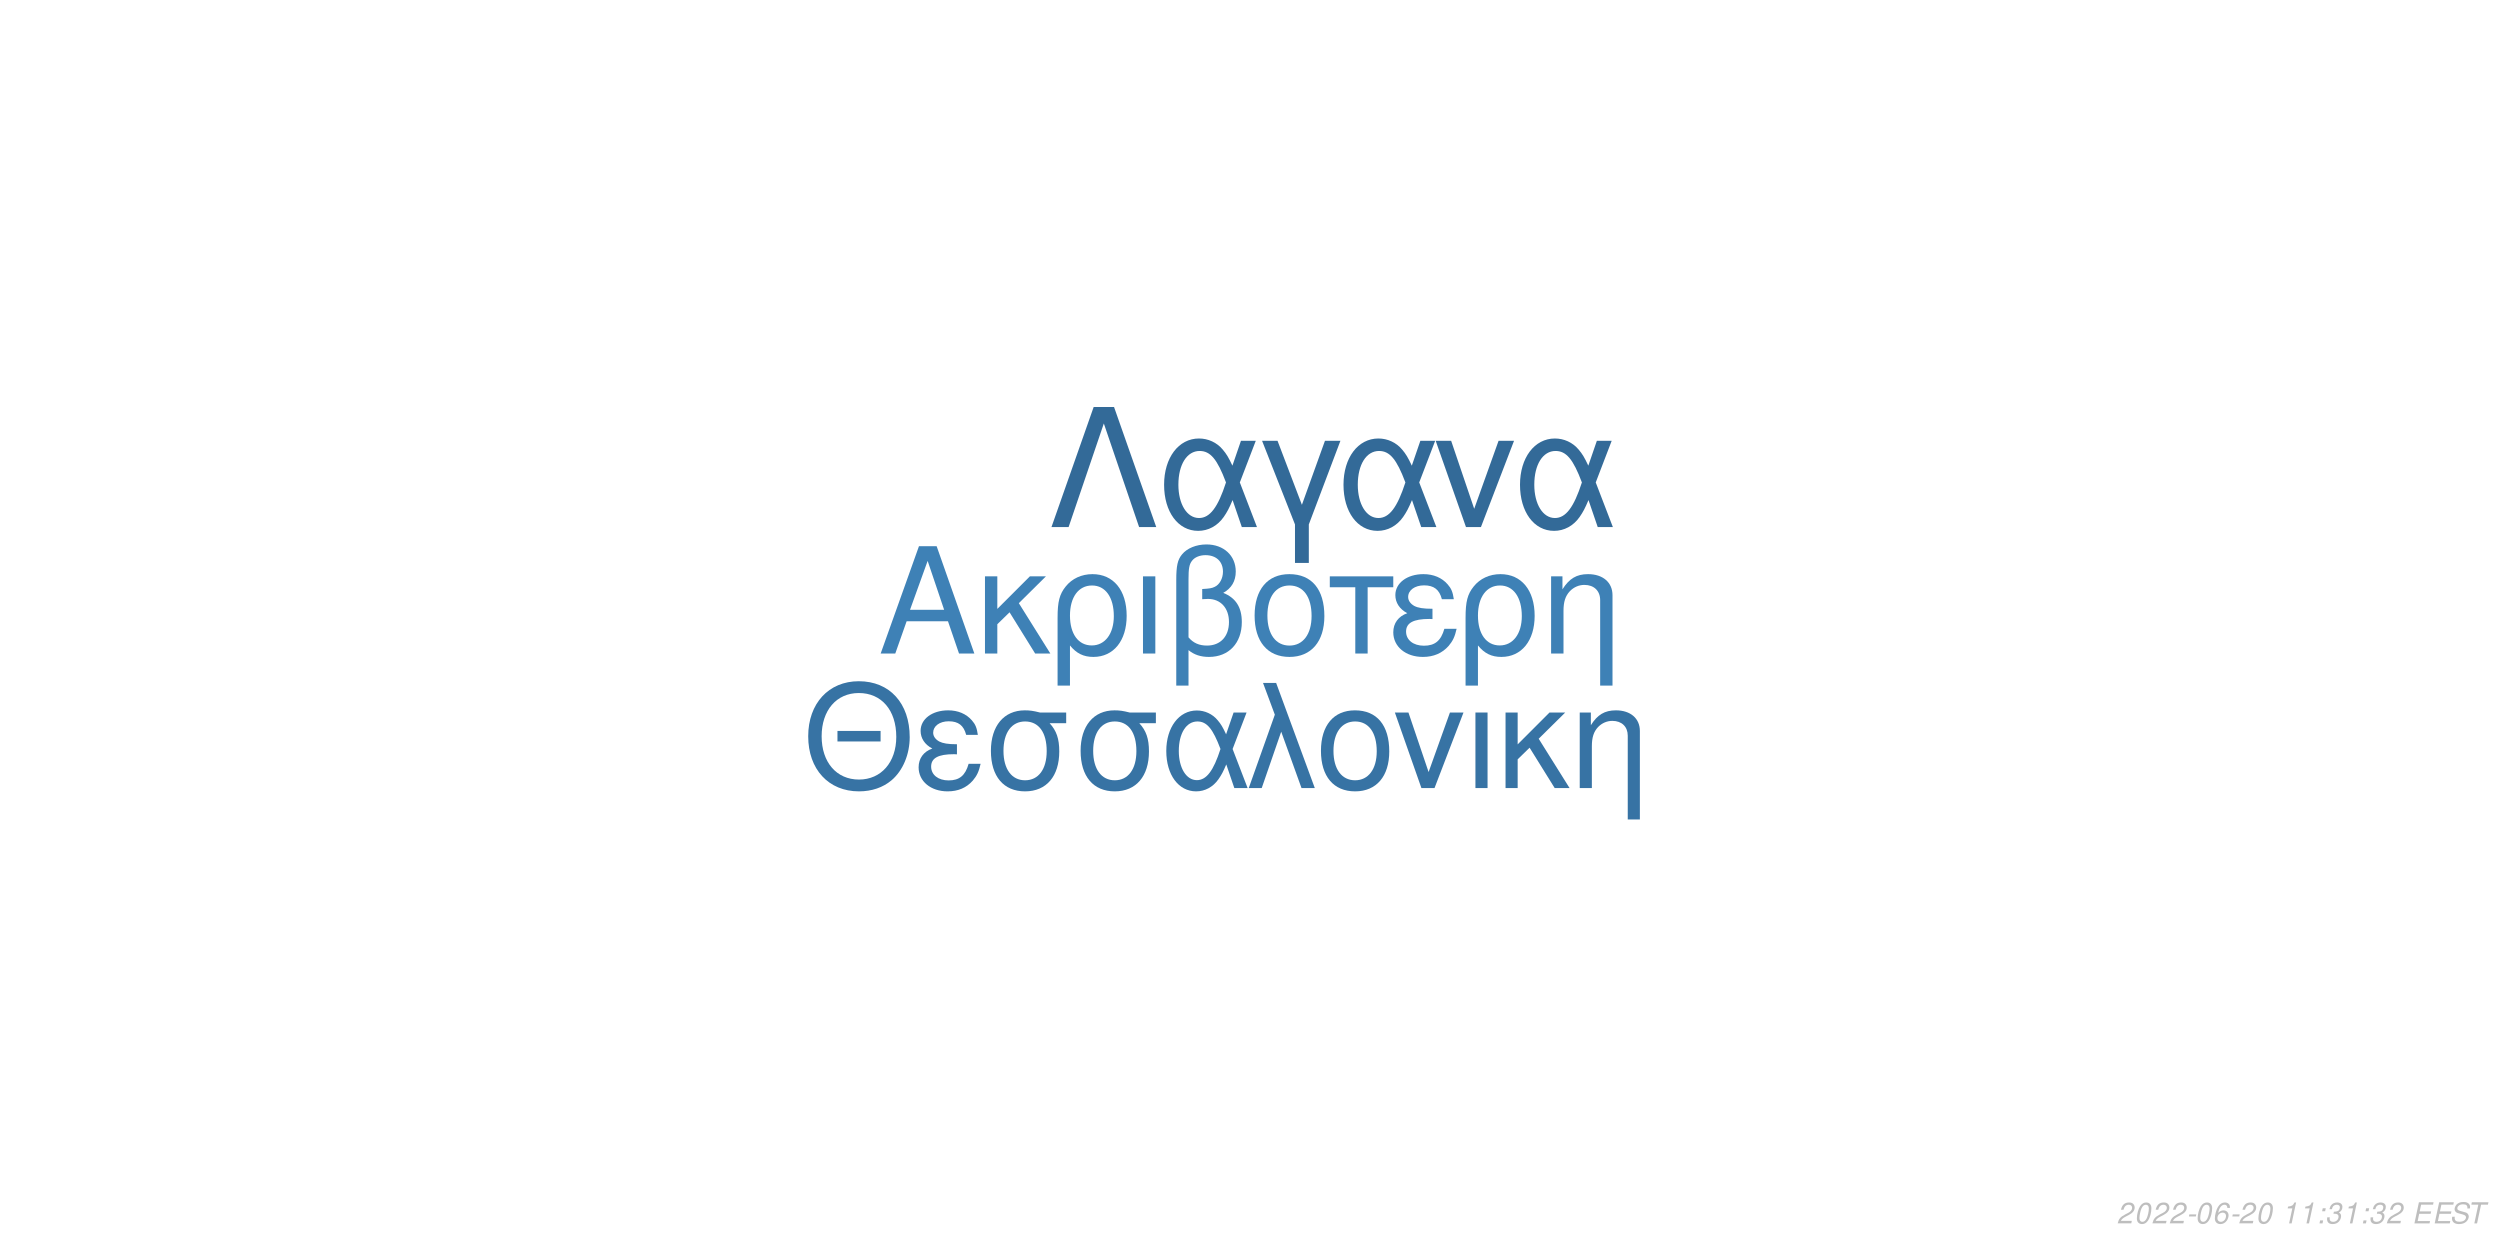
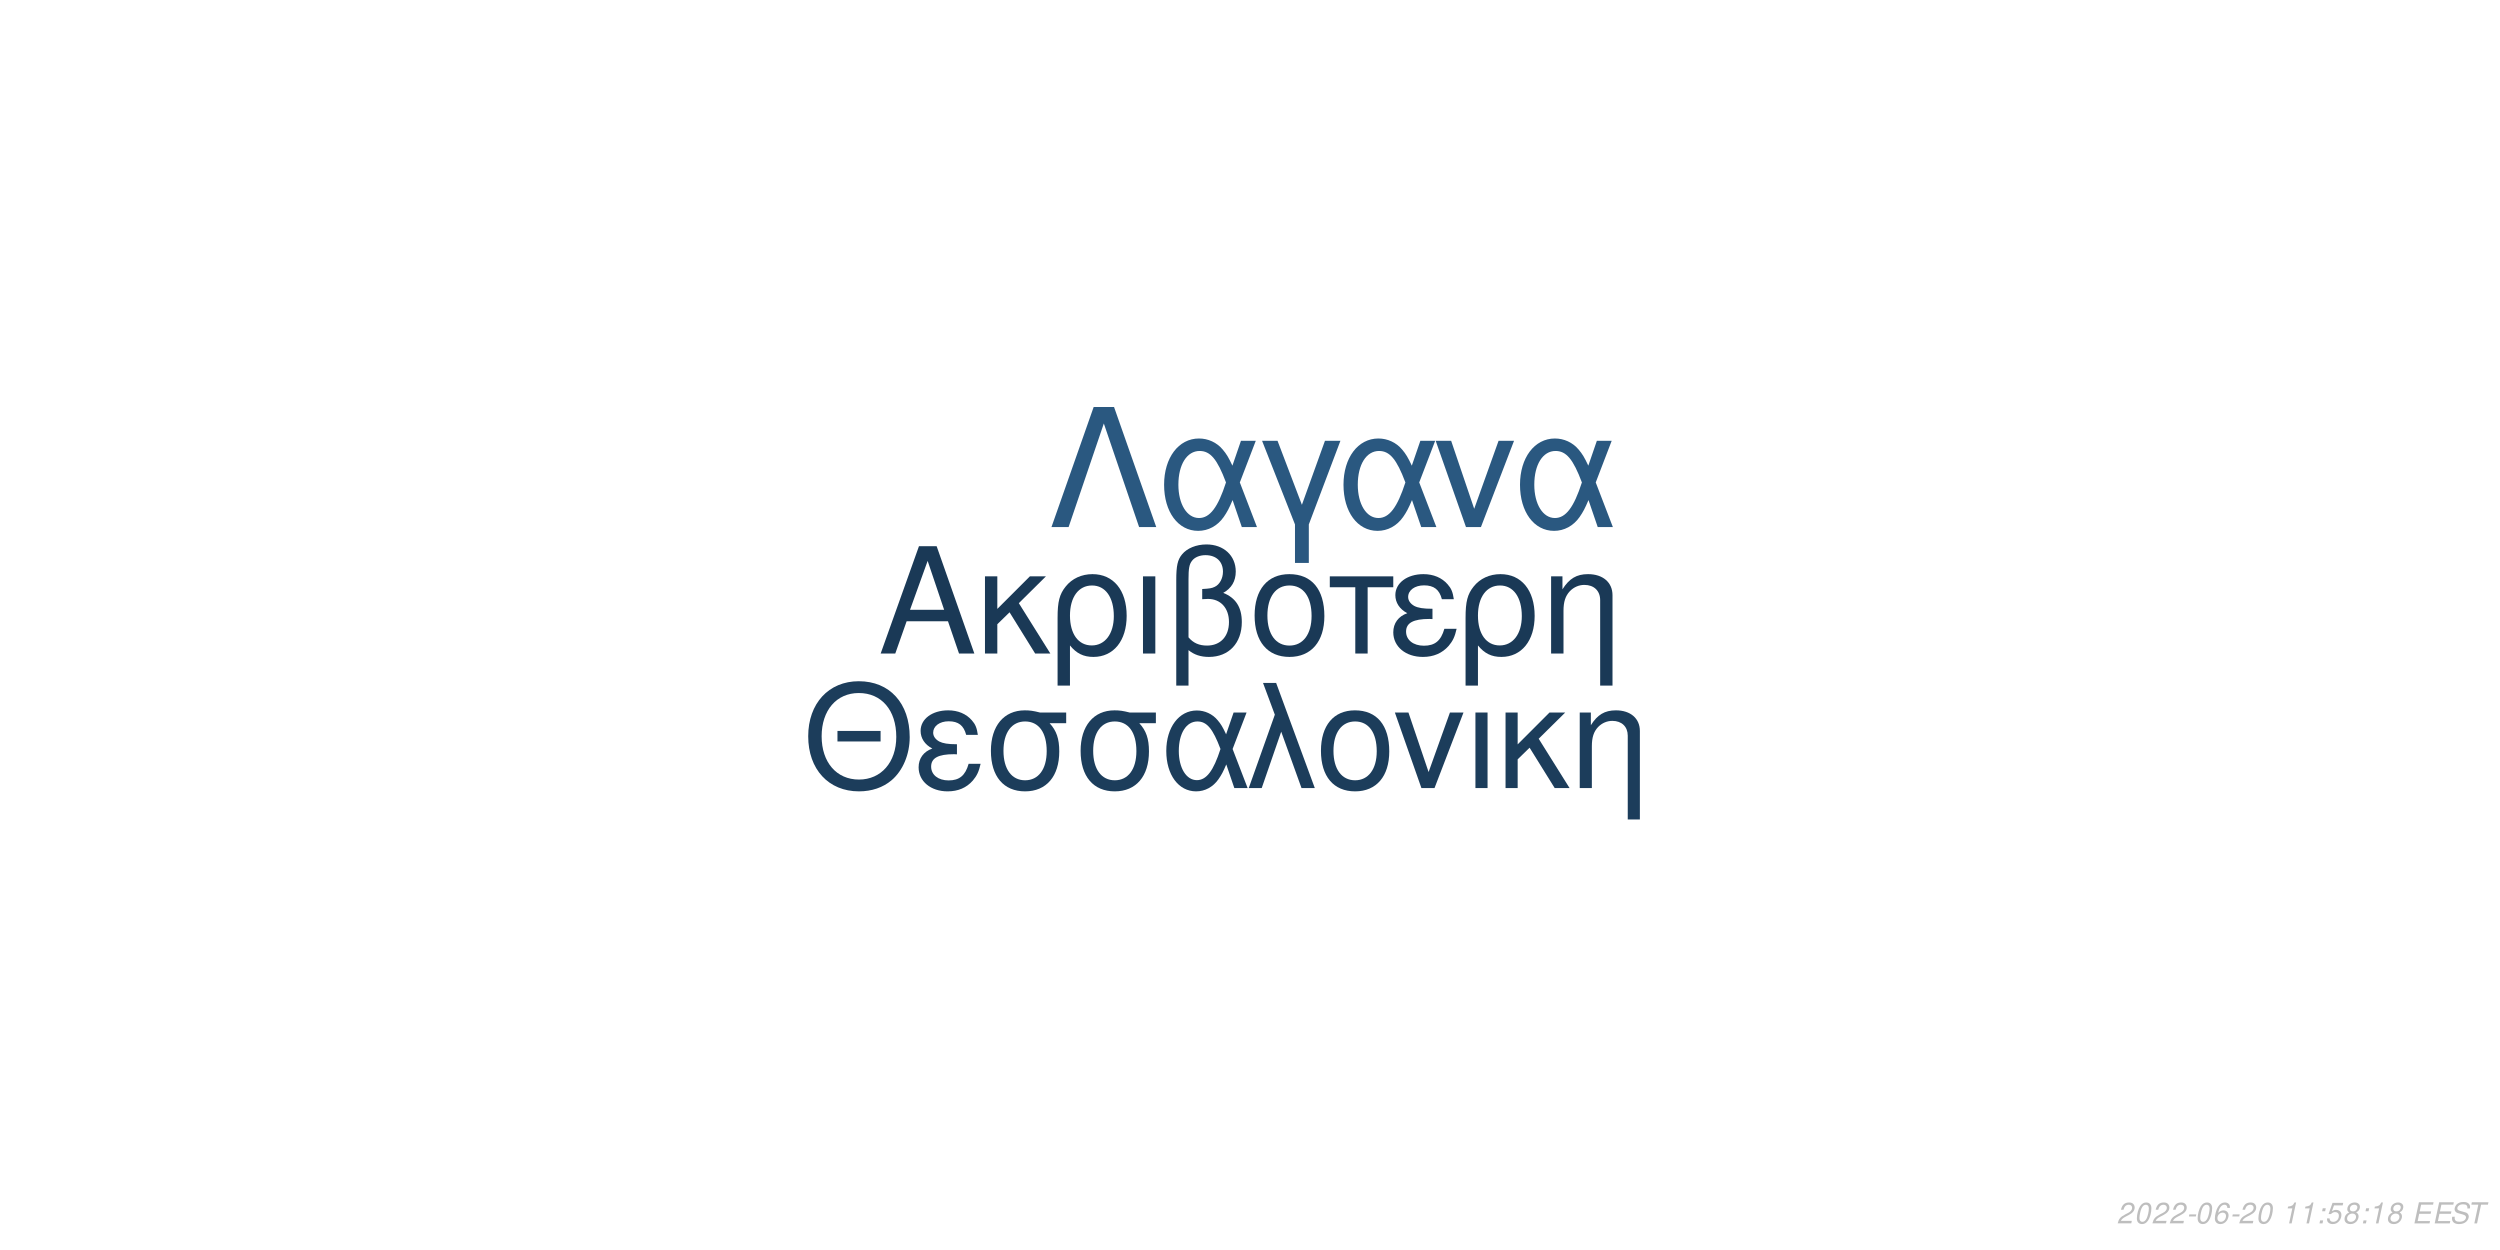
<svg xmlns="http://www.w3.org/2000/svg" xmlns:xlink="http://www.w3.org/1999/xlink" width="864pt" height="432pt" viewBox="0 0 864 432" version="1.1">
  <defs>
    <g>
      <symbol overflow="visible" id="glyph0-0">
        <path style="stroke:none;" d="" />
      </symbol>
      <symbol overflow="visible" id="glyph0-1">
        <path style="stroke:none;" d="M 24.125 -11.141 L 27.938 0 L 33.234 0 L 20.203 -37.094 L 14.094 -37.094 L 0.859 0 L 5.906 0 L 9.828 -11.141 Z M 22.797 -15.109 L 11 -15.109 L 17.094 -32.016 Z M 22.797 -15.109 " />
      </symbol>
      <symbol overflow="visible" id="glyph0-2">
        <path style="stroke:none;" d="M 7.172 -15.422 L 7.172 -26.672 L 2.906 -26.672 L 2.906 0 L 7.172 0 L 7.172 -10.125 L 11.406 -14.25 L 20.25 0 L 25.5 0 L 14.609 -17.406 L 23.969 -26.672 L 18.422 -26.672 Z M 7.172 -15.422 " />
      </symbol>
      <symbol overflow="visible" id="glyph0-3">
        <path style="stroke:none;" d="M 3 11.094 L 7.281 11.094 L 7.281 -2.797 C 9.516 -0.047 11.953 1.172 15.375 1.172 C 22.344 1.172 26.875 -4.422 26.875 -13.031 C 26.875 -21.891 22.297 -27.438 15.062 -27.438 C 11.297 -27.438 7.984 -25.906 5.797 -23.156 C 3.672 -20.516 3 -17.969 3 -12.359 Z M 14.906 -23.516 C 19.547 -23.516 22.438 -19.438 22.438 -12.922 C 22.438 -6.812 19.391 -2.797 14.812 -2.797 C 10.172 -2.797 7.281 -6.766 7.281 -13.125 C 7.281 -19.484 10.234 -23.516 14.906 -23.516 Z M 14.906 -23.516 " />
      </symbol>
      <symbol overflow="visible" id="glyph0-4">
        <path style="stroke:none;" d="M 3.516 0 L 7.781 0 L 7.781 -26.672 L 3.516 -26.672 Z M 3.516 0 " />
      </symbol>
      <symbol overflow="visible" id="glyph0-5">
        <path style="stroke:none;" d="M 4.016 11.094 L 8.25 11.094 L 8.25 -1.172 C 10.172 0.406 12.422 1.172 15.312 1.172 C 22.188 1.172 26.672 -3.609 26.672 -10.891 C 26.672 -15.984 24.578 -19.234 20.25 -20.969 C 23.109 -22.547 24.578 -25.031 24.578 -28.344 C 24.578 -33.844 20.406 -37.703 14.453 -37.703 C 10.938 -37.703 7.734 -36.391 6 -34.25 C 4.484 -32.422 4.016 -30.328 4.016 -25.391 Z M 8.25 -25.656 C 8.25 -29.359 8.5 -30.844 9.469 -32.062 C 10.375 -33.281 12.156 -34 14.094 -34 C 17.812 -34 20.156 -31.812 20.156 -28.297 C 20.156 -25.953 18.984 -23.812 17.297 -23.047 C 16.281 -22.547 15.469 -22.438 12.984 -22.297 L 12.984 -18.781 C 13.734 -18.828 14.344 -18.875 14.969 -18.875 C 19.344 -18.875 22.234 -15.719 22.234 -10.891 C 22.234 -5.906 19.281 -2.75 14.656 -2.75 C 11.953 -2.75 9.922 -3.609 8.25 -5.594 Z M 8.25 -25.656 " />
      </symbol>
      <symbol overflow="visible" id="glyph0-6">
        <path style="stroke:none;" d="M 14.094 -27.438 C 6.562 -27.438 2.094 -22.094 2.094 -13.125 C 2.094 -4.125 6.562 1.172 14.141 1.172 C 21.672 1.172 26.203 -4.172 26.203 -12.922 C 26.203 -22.188 21.828 -27.438 14.094 -27.438 Z M 14.141 -23.516 C 18.938 -23.516 21.781 -19.594 21.781 -12.984 C 21.781 -6.672 18.828 -2.75 14.141 -2.75 C 9.422 -2.75 6.516 -6.672 6.516 -13.125 C 6.516 -19.594 9.422 -23.516 14.141 -23.516 Z M 14.141 -23.516 " />
      </symbol>
      <symbol overflow="visible" id="glyph0-7">
        <path style="stroke:none;" d="M 7.891 0 L 12.156 0 L 12.156 -22.906 L 21.016 -22.906 L 21.016 -26.672 L -0.922 -26.672 L -0.922 -22.906 L 7.891 -22.906 Z M 7.891 0 " />
      </symbol>
      <symbol overflow="visible" id="glyph0-8">
        <path style="stroke:none;" d="M 14.562 -15.469 C 11.344 -15.469 9.562 -15.781 8.297 -16.438 C 6.922 -17.203 6.156 -18.328 6.156 -19.547 C 6.156 -21.891 8.453 -23.562 11.656 -23.562 C 15.062 -23.562 16.953 -22.094 17.812 -18.781 L 21.938 -18.781 C 21.578 -21.266 21.062 -22.5 19.797 -23.922 C 17.812 -26.203 14.906 -27.438 11.453 -27.438 C 5.797 -27.438 1.734 -24.375 1.734 -20.203 C 1.734 -17.609 3.156 -15.375 5.859 -13.938 C 2.797 -12.875 1.016 -10.484 1.016 -7.328 C 1.016 -2.391 5.297 1.172 11.25 1.172 C 14.969 1.172 17.906 -0.109 20.156 -2.641 C 21.578 -4.328 22.297 -5.797 22.906 -8.547 L 18.672 -8.547 C 17.5 -4.422 15.422 -2.703 11.609 -2.703 C 7.938 -2.703 5.438 -4.688 5.438 -7.578 C 5.438 -10.578 7.938 -11.953 13.484 -11.953 C 13.641 -11.953 14.094 -11.953 14.562 -11.906 Z M 14.562 -15.469 " />
      </symbol>
      <symbol overflow="visible" id="glyph0-9">
        <path style="stroke:none;" d="M 3.562 -26.672 L 3.562 0 L 7.844 0 L 7.844 -14.703 C 7.844 -17.906 8.5 -19.891 10.031 -21.531 C 11.406 -22.953 13.188 -23.719 15.062 -23.719 C 18.375 -23.719 20.516 -21.672 20.516 -18.469 L 20.516 11.094 L 24.781 11.094 L 24.781 -20.156 C 24.781 -24.578 21.469 -27.438 16.328 -27.438 C 12.359 -27.438 9.828 -25.906 7.484 -22.188 L 7.484 -26.672 Z M 3.562 -26.672 " />
      </symbol>
      <symbol overflow="visible" id="glyph1-0">
        <path style="stroke:none;" d="" />
      </symbol>
      <symbol overflow="visible" id="glyph1-1">
        <path style="stroke:none;" d="M 26.859 -19.734 L 11.953 -19.734 L 11.953 -16.094 L 26.859 -16.094 Z M 19.328 -36.922 C 8.922 -36.922 1.844 -29.25 1.844 -17.891 C 1.844 -6.484 8.875 1.141 19.391 1.141 C 23.812 1.141 27.703 -0.203 30.641 -2.688 C 34.578 -6.031 36.922 -11.656 36.922 -17.594 C 36.922 -29.297 30 -36.922 19.328 -36.922 Z M 19.328 -32.844 C 27.203 -32.844 32.281 -26.906 32.281 -17.688 C 32.281 -8.922 27.062 -2.938 19.391 -2.938 C 11.609 -2.938 6.484 -8.922 6.484 -17.891 C 6.484 -26.859 11.609 -32.844 19.328 -32.844 Z M 19.328 -32.844 " />
      </symbol>
      <symbol overflow="visible" id="glyph1-2">
        <path style="stroke:none;" d="M 14.25 -15.141 C 11.109 -15.141 9.375 -15.453 8.125 -16.094 C 6.781 -16.844 6.031 -17.938 6.031 -19.141 C 6.031 -21.422 8.266 -23.078 11.406 -23.078 C 14.75 -23.078 16.594 -21.625 17.438 -18.391 L 21.469 -18.391 C 21.125 -20.828 20.625 -22.031 19.391 -23.422 C 17.438 -25.656 14.594 -26.859 11.219 -26.859 C 5.688 -26.859 1.688 -23.875 1.688 -19.781 C 1.688 -17.234 3.094 -15.047 5.734 -13.656 C 2.734 -12.609 1 -10.266 1 -7.172 C 1 -2.344 5.188 1.141 11.016 1.141 C 14.656 1.141 17.547 -0.094 19.734 -2.594 C 21.125 -4.234 21.828 -5.688 22.422 -8.375 L 18.281 -8.375 C 17.141 -4.328 15.094 -2.641 11.359 -2.641 C 7.766 -2.641 5.328 -4.578 5.328 -7.422 C 5.328 -10.359 7.766 -11.703 13.203 -11.703 C 13.359 -11.703 13.797 -11.703 14.25 -11.656 Z M 14.25 -15.141 " />
      </symbol>
      <symbol overflow="visible" id="glyph1-3">
        <path style="stroke:none;" d="M 29 -26.109 L 19.938 -26.109 C 17.594 -26.703 16.438 -26.859 14.703 -26.859 C 7.469 -26.859 2.984 -21.469 2.984 -12.859 C 2.984 -4.031 7.375 1.141 14.797 1.141 C 22.172 1.141 26.609 -4.078 26.609 -12.656 C 26.609 -17.047 25.656 -19.828 23.266 -22.422 L 29 -22.422 Z M 14.797 -23.016 C 19.531 -23.016 22.266 -19.234 22.266 -12.75 C 22.266 -6.531 19.438 -2.688 14.797 -2.688 C 10.172 -2.688 7.328 -6.531 7.328 -12.859 C 7.328 -19.188 10.172 -23.016 14.797 -23.016 Z M 14.797 -23.016 " />
      </symbol>
      <symbol overflow="visible" id="glyph1-4">
        <path style="stroke:none;" d="M 29.344 -26.109 L 24.859 -26.109 L 22.266 -18.578 C 21.125 -21.031 20.484 -22.125 19.328 -23.469 C 17.547 -25.609 14.906 -26.812 12.156 -26.812 C 5.984 -26.812 1.594 -20.984 1.594 -12.812 C 1.594 -4.578 5.828 1.141 11.906 1.141 C 14.953 1.141 17.734 -0.344 19.625 -3.047 C 20.672 -4.531 21.281 -5.688 22.328 -8.172 L 25.109 0 L 29.703 0 L 24.516 -13.5 Z M 20.328 -13.5 C 17.891 -5.922 15.453 -2.734 12.156 -2.734 C 8.516 -2.734 5.922 -6.922 5.922 -12.812 C 5.922 -18.938 8.516 -23.016 12.359 -23.016 C 15.594 -23.016 17.688 -20.531 20.328 -13.5 Z M 20.328 -13.5 " />
      </symbol>
      <symbol overflow="visible" id="glyph1-5">
        <path style="stroke:none;" d="M 1.094 0 L 5.578 0 L 12.312 -19.484 L 19.328 0 L 23.922 0 L 10.562 -36.328 L 6.031 -36.328 L 10.109 -25.359 Z M 1.094 0 " />
      </symbol>
      <symbol overflow="visible" id="glyph1-6">
        <path style="stroke:none;" d="M 13.797 -26.859 C 6.422 -26.859 2.047 -21.625 2.047 -12.859 C 2.047 -4.031 6.422 1.141 13.859 1.141 C 21.234 1.141 25.656 -4.078 25.656 -12.656 C 25.656 -21.719 21.375 -26.859 13.797 -26.859 Z M 13.859 -23.016 C 18.531 -23.016 21.328 -19.188 21.328 -12.703 C 21.328 -6.531 18.438 -2.688 13.859 -2.688 C 9.219 -2.688 6.375 -6.531 6.375 -12.859 C 6.375 -19.188 9.219 -23.016 13.859 -23.016 Z M 13.859 -23.016 " />
      </symbol>
      <symbol overflow="visible" id="glyph1-7">
        <path style="stroke:none;" d="M 14.297 0 L 24.312 -26.109 L 19.625 -26.109 L 12.25 -5.531 L 5.281 -26.109 L 0.594 -26.109 L 9.766 0 Z M 14.297 0 " />
      </symbol>
      <symbol overflow="visible" id="glyph1-8">
        <path style="stroke:none;" d="M 3.438 0 L 7.625 0 L 7.625 -26.109 L 3.438 -26.109 Z M 3.438 0 " />
      </symbol>
      <symbol overflow="visible" id="glyph1-9">
        <path style="stroke:none;" d="M 7.031 -15.094 L 7.031 -26.109 L 2.844 -26.109 L 2.844 0 L 7.031 0 L 7.031 -9.922 L 11.156 -13.953 L 19.828 0 L 24.969 0 L 14.297 -17.047 L 23.469 -26.109 L 18.031 -26.109 Z M 7.031 -15.094 " />
      </symbol>
      <symbol overflow="visible" id="glyph1-10">
        <path style="stroke:none;" d="M 3.484 -26.109 L 3.484 0 L 7.672 0 L 7.672 -14.406 C 7.672 -17.547 8.328 -19.484 9.812 -21.078 C 11.156 -22.469 12.906 -23.219 14.75 -23.219 C 17.984 -23.219 20.078 -21.234 20.078 -18.094 L 20.078 10.859 L 24.266 10.859 L 24.266 -19.734 C 24.266 -24.062 21.031 -26.859 16 -26.859 C 12.109 -26.859 9.609 -25.359 7.328 -21.719 L 7.328 -26.109 Z M 3.484 -26.109 " />
      </symbol>
      <symbol overflow="visible" id="glyph2-0">
        <path style="stroke:none;" d="" />
      </symbol>
      <symbol overflow="visible" id="glyph2-1">
        <path style="stroke:none;" d="M 22.531 -41.484 L 15.484 -41.484 L 0.906 0 L 6.828 0 L 19 -35.797 L 31.188 0 L 37.109 0 Z M 22.531 -41.484 " />
      </symbol>
      <symbol overflow="visible" id="glyph2-2">
        <path style="stroke:none;" d="M 33.516 -29.812 L 28.391 -29.812 L 25.438 -21.219 C 24.125 -24.016 23.391 -25.266 22.078 -26.797 C 20.031 -29.25 17.016 -30.609 13.891 -30.609 C 6.828 -30.609 1.828 -23.953 1.828 -14.625 C 1.828 -5.234 6.656 1.312 13.594 1.312 C 17.078 1.312 20.266 -0.391 22.422 -3.469 C 23.609 -5.172 24.297 -6.484 25.5 -9.328 L 28.688 0 L 33.922 0 L 28 -15.422 Z M 23.219 -15.422 C 20.422 -6.766 17.641 -3.125 13.891 -3.125 C 9.734 -3.125 6.766 -7.906 6.766 -14.625 C 6.766 -21.625 9.734 -26.297 14.109 -26.297 C 17.812 -26.297 20.203 -23.453 23.219 -15.422 Z M 23.219 -15.422 " />
      </symbol>
      <symbol overflow="visible" id="glyph2-3">
        <path style="stroke:none;" d="M 12.062 12.406 L 16.844 12.406 L 16.844 -0.906 L 27.766 -29.812 L 22.422 -29.812 L 14.453 -7.688 L 6.031 -29.812 L 0.688 -29.812 L 12.062 -0.906 Z M 12.062 12.406 " />
      </symbol>
      <symbol overflow="visible" id="glyph2-4">
        <path style="stroke:none;" d="M 16.328 0 L 27.766 -29.812 L 22.422 -29.812 L 14 -6.312 L 6.031 -29.812 L 0.688 -29.812 L 11.156 0 Z M 16.328 0 " />
      </symbol>
      <symbol overflow="visible" id="glyph3-0">
        <path style="stroke:none;" d="" />
      </symbol>
      <symbol overflow="visible" id="glyph3-1">
        <path style="stroke:none;" d="M 5.234 -0.875 L 1.469 -0.875 C 1.641 -1.375 2.203 -1.891 3.109 -2.344 L 4.234 -2.938 C 5.562 -3.625 6.219 -4.469 6.219 -5.484 C 6.219 -5.938 6.062 -6.359 5.797 -6.656 C 5.469 -7.047 4.984 -7.234 4.312 -7.234 C 2.766 -7.234 1.891 -6.453 1.484 -4.734 L 2.375 -4.734 C 2.484 -5.188 2.609 -5.484 2.797 -5.75 C 3.094 -6.203 3.609 -6.453 4.188 -6.453 C 4.891 -6.453 5.344 -6.031 5.344 -5.375 C 5.344 -4.703 4.859 -4.094 4.016 -3.656 L 2.984 -3.125 C 1.234 -2.188 0.797 -1.656 0.344 -0.016 L 5.047 -0.016 Z M 5.234 -0.875 " />
      </symbol>
      <symbol overflow="visible" id="glyph3-2">
        <path style="stroke:none;" d="M 4.203 -7.234 C 3.375 -7.234 2.688 -6.812 2.125 -5.984 C 1.484 -5.047 0.984 -3.188 0.984 -1.734 C 0.984 -1.109 1.172 -0.562 1.484 -0.266 C 1.797 0.047 2.281 0.234 2.766 0.234 C 3.625 0.234 4.281 -0.156 4.859 -1.016 C 5.516 -1.953 6 -3.797 6 -5.266 C 6 -6.5 5.328 -7.234 4.203 -7.234 Z M 4.094 -6.453 C 4.734 -6.453 5.125 -5.984 5.125 -5.156 C 5.125 -4.203 4.781 -2.625 4.406 -1.812 C 3.984 -0.938 3.516 -0.547 2.875 -0.547 C 2.25 -0.547 1.875 -1.031 1.875 -1.828 C 1.875 -2.797 2.203 -4.344 2.594 -5.203 C 2.984 -6.047 3.453 -6.453 4.094 -6.453 Z M 4.094 -6.453 " />
      </symbol>
      <symbol overflow="visible" id="glyph3-3">
        <path style="stroke:none;" d="M 3.516 -3.125 L 1.125 -3.125 L 0.969 -2.406 L 3.359 -2.406 Z M 3.516 -3.125 " />
      </symbol>
      <symbol overflow="visible" id="glyph3-4">
        <path style="stroke:none;" d="M 6.125 -5.344 L 6.141 -5.625 C 6.141 -6.609 5.453 -7.234 4.391 -7.234 C 3.438 -7.234 2.641 -6.719 2.016 -5.703 C 1.422 -4.781 0.938 -2.953 0.938 -1.688 C 0.938 -0.516 1.688 0.234 2.859 0.234 C 3.703 0.234 4.438 -0.156 5 -0.875 C 5.406 -1.422 5.672 -2.156 5.672 -2.766 C 5.672 -3.812 4.969 -4.5 3.906 -4.5 C 3.234 -4.5 2.672 -4.234 2.094 -3.625 C 2.406 -5.375 3.234 -6.453 4.25 -6.453 C 4.703 -6.453 5.062 -6.234 5.172 -5.844 C 5.203 -5.719 5.234 -5.578 5.25 -5.344 Z M 3.656 -3.734 C 4.344 -3.734 4.797 -3.281 4.797 -2.625 C 4.797 -1.469 3.984 -0.547 2.984 -0.547 C 2.297 -0.547 1.812 -1.047 1.812 -1.766 C 1.812 -2.859 2.625 -3.734 3.656 -3.734 Z M 3.656 -3.734 " />
      </symbol>
      <symbol overflow="visible" id="glyph3-5">
        <path style="stroke:none;" d="" />
      </symbol>
      <symbol overflow="visible" id="glyph3-6">
        <path style="stroke:none;" d="M 3.703 -5.188 L 2.594 0 L 3.469 0 L 5.016 -7.234 L 4.438 -7.234 C 3.906 -6.156 3.688 -6.016 2.234 -5.812 L 2.109 -5.188 Z M 3.703 -5.188 " />
      </symbol>
      <symbol overflow="visible" id="glyph3-7">
        <path style="stroke:none;" d="M 2.359 -1.031 L 1.312 -1.031 L 1.094 0 L 2.141 0 Z M 3.266 -5.234 L 2.219 -5.234 L 2 -4.203 L 3.047 -4.203 Z M 3.266 -5.234 " />
      </symbol>
      <symbol overflow="visible" id="glyph3-8">
-         <path style="stroke:none;" d="M 2.922 -3.312 C 3.125 -3.344 3.234 -3.344 3.375 -3.344 C 4.203 -3.344 4.688 -3 4.688 -2.406 C 4.688 -1.312 3.906 -0.547 2.781 -0.547 C 2.047 -0.547 1.594 -0.938 1.594 -1.562 C 1.594 -1.719 1.609 -1.844 1.656 -2.094 L 0.766 -2.094 C 0.734 -1.797 0.719 -1.641 0.719 -1.469 C 0.719 -0.375 1.406 0.234 2.641 0.234 C 3.547 0.234 4.297 -0.078 4.812 -0.656 C 5.266 -1.156 5.562 -1.875 5.562 -2.547 C 5.562 -3.125 5.344 -3.453 4.797 -3.734 C 5.641 -4.234 6.016 -4.844 6.016 -5.734 C 6.016 -6.656 5.312 -7.234 4.203 -7.234 C 3.375 -7.234 2.672 -6.938 2.188 -6.375 C 1.891 -6.031 1.703 -5.641 1.516 -4.906 L 2.391 -4.906 C 2.5 -5.359 2.594 -5.594 2.734 -5.812 C 3.047 -6.234 3.516 -6.453 4.078 -6.453 C 4.734 -6.453 5.141 -6.125 5.141 -5.578 C 5.141 -5.188 5.016 -4.797 4.797 -4.547 C 4.516 -4.234 4 -4.062 3.266 -4.062 L 3.078 -4.062 Z M 2.922 -3.312 " />
+         <path style="stroke:none;" d="M 6.297 -7.094 L 2.594 -7.094 L 1.234 -3.234 L 2.047 -3.234 C 2.656 -3.766 2.938 -3.906 3.531 -3.906 C 4.328 -3.906 4.797 -3.453 4.797 -2.688 C 4.797 -1.438 3.969 -0.547 2.828 -0.547 C 2.031 -0.547 1.609 -0.938 1.578 -1.734 L 0.703 -1.734 L 0.703 -1.516 C 0.703 -0.938 0.844 -0.547 1.188 -0.266 C 1.562 0.062 2.078 0.234 2.703 0.234 C 3.656 0.234 4.391 -0.156 4.984 -0.922 C 5.422 -1.5 5.672 -2.234 5.672 -2.953 C 5.672 -4 4.938 -4.672 3.812 -4.672 C 3.328 -4.672 2.906 -4.547 2.406 -4.234 L 3.109 -6.219 L 6.109 -6.219 Z M 6.297 -7.094 " />
      </symbol>
      <symbol overflow="visible" id="glyph3-9">
+         <path style="stroke:none;" d="M 4.766 -3.797 C 5.078 -3.969 5.234 -4.078 5.438 -4.234 C 5.812 -4.594 6.062 -5.172 6.062 -5.734 C 6.062 -6.625 5.344 -7.234 4.266 -7.234 C 2.812 -7.234 1.703 -6.219 1.703 -4.875 C 1.703 -4.406 1.875 -4.125 2.359 -3.812 C 1.297 -3.312 0.75 -2.516 0.75 -1.469 C 0.75 -0.438 1.547 0.234 2.812 0.234 C 3.656 0.234 4.359 -0.094 4.938 -0.734 C 5.359 -1.234 5.609 -1.859 5.609 -2.438 C 5.609 -3.047 5.312 -3.516 4.766 -3.797 Z M 4.109 -6.453 C 4.797 -6.453 5.188 -6.125 5.188 -5.578 C 5.188 -5.266 5.062 -4.922 4.859 -4.672 C 4.562 -4.312 4.188 -4.156 3.656 -4.156 C 2.984 -4.156 2.594 -4.453 2.594 -4.984 C 2.594 -5.859 3.203 -6.453 4.109 -6.453 Z M 3.453 -3.406 C 4.234 -3.406 4.734 -2.984 4.734 -2.312 C 4.734 -1.312 3.922 -0.547 2.875 -0.547 C 2.125 -0.547 1.625 -0.969 1.625 -1.625 C 1.625 -2.609 2.438 -3.406 3.453 -3.406 Z M 3.453 -3.406 " />
+       </symbol>
+       <symbol overflow="visible" id="glyph3-10">
        <path style="stroke:none;" d="M 2.547 -3.312 L 6.5 -3.312 L 6.688 -4.141 L 2.719 -4.141 L 3.219 -6.469 L 7.344 -6.469 L 7.516 -7.297 L 2.453 -7.297 L 0.906 0 L 6.125 0 L 6.297 -0.812 L 2.016 -0.812 Z M 2.547 -3.312 " />
      </symbol>
-       <symbol overflow="visible" id="glyph3-10">
+       <symbol overflow="visible" id="glyph3-11">
        <path style="stroke:none;" d="M 7.062 -5.156 C 7.125 -5.438 7.141 -5.562 7.141 -5.703 C 7.141 -6.156 6.938 -6.594 6.594 -6.891 C 6.188 -7.25 5.656 -7.406 4.875 -7.406 C 3.844 -7.406 3.047 -7.125 2.5 -6.562 C 2.094 -6.141 1.781 -5.438 1.781 -4.922 C 1.781 -4.297 2.219 -3.766 2.891 -3.562 L 4.594 -3.094 C 5.406 -2.859 5.734 -2.578 5.734 -2.094 C 5.734 -1.781 5.547 -1.406 5.266 -1.141 C 4.844 -0.766 4.266 -0.578 3.453 -0.578 C 2.328 -0.578 1.812 -0.984 1.812 -1.906 C 1.812 -2.047 1.812 -2.125 1.844 -2.312 L 0.984 -2.312 C 0.906 -2.062 0.891 -1.906 0.891 -1.688 C 0.891 -0.484 1.797 0.234 3.297 0.234 C 4.359 0.234 5.234 -0.062 5.812 -0.609 C 6.344 -1.078 6.688 -1.797 6.688 -2.375 C 6.688 -2.641 6.609 -2.906 6.453 -3.156 C 6.234 -3.5 5.938 -3.703 5.469 -3.828 L 3.75 -4.312 C 2.984 -4.547 2.734 -4.734 2.734 -5.188 C 2.734 -5.547 2.875 -5.844 3.188 -6.109 C 3.547 -6.438 4.031 -6.594 4.703 -6.594 C 5.266 -6.594 5.688 -6.484 5.906 -6.297 C 6.094 -6.125 6.219 -5.797 6.219 -5.516 C 6.219 -5.422 6.203 -5.344 6.188 -5.156 Z M 7.062 -5.156 " />
      </symbol>
-       <symbol overflow="visible" id="glyph3-11">
+       <symbol overflow="visible" id="glyph3-12">
        <path style="stroke:none;" d="M 4.938 -6.469 L 7.312 -6.469 L 7.484 -7.297 L 1.75 -7.297 L 1.578 -6.469 L 3.984 -6.469 L 2.609 0 L 3.547 0 Z M 4.938 -6.469 " />
      </symbol>
    </g>
  </defs>
  <g id="surface1">
    <rect x="0" y="0" width="864" height="432" style="fill:rgb(100%,100%,100%);fill-opacity:1;stroke:none;" />
-     <g style="fill:rgb(24.314%,50.588%,71.373%);fill-opacity:1;">
+     <g style="fill:rgb(10.196%,22.353%,33.725%);fill-opacity:1;">
      <use xlink:href="#glyph0-1" x="303.5" y="225.861" />
      <use xlink:href="#glyph0-2" x="337.5" y="225.861" />
      <use xlink:href="#glyph0-3" x="362.5" y="225.861" />
      <use xlink:href="#glyph0-4" x="391.5" y="225.861" />
      <use xlink:href="#glyph0-5" x="402.5" y="225.861" />
      <use xlink:href="#glyph0-6" x="431.5" y="225.861" />
      <use xlink:href="#glyph0-7" x="460.5" y="225.861" />
      <use xlink:href="#glyph0-8" x="480.5" y="225.861" />
      <use xlink:href="#glyph0-3" x="503.5" y="225.861" />
      <use xlink:href="#glyph0-9" x="532.5" y="225.861" />
    </g>
-     <g style="fill:rgb(21.569%,45.098%,64.314%);fill-opacity:1;">
+     <g style="fill:rgb(10.98%,23.922%,35.686%);fill-opacity:1;">
      <use xlink:href="#glyph1-1" x="277.473" y="272.354" />
      <use xlink:href="#glyph1-2" x="316.473" y="272.354" />
      <use xlink:href="#glyph1-3" x="339.473" y="272.354" />
      <use xlink:href="#glyph1-3" x="370.473" y="272.354" />
      <use xlink:href="#glyph1-4" x="401.473" y="272.354" />
      <use xlink:href="#glyph1-5" x="430.473" y="272.354" />
      <use xlink:href="#glyph1-6" x="454.473" y="272.354" />
      <use xlink:href="#glyph1-7" x="481.473" y="272.354" />
      <use xlink:href="#glyph1-8" x="506.473" y="272.354" />
      <use xlink:href="#glyph1-9" x="517.473" y="272.354" />
      <use xlink:href="#glyph1-10" x="542.473" y="272.354" />
    </g>
-     <g style="fill:rgb(20%,41.569%,59.608%);fill-opacity:1;">
+     <g style="fill:rgb(16.471%,34.51%,50.196%);fill-opacity:1;">
      <use xlink:href="#glyph2-1" x="362.484" y="182.152" />
      <use xlink:href="#glyph2-2" x="400.484" y="182.152" />
      <use xlink:href="#glyph2-3" x="435.484" y="182.152" />
      <use xlink:href="#glyph2-2" x="462.484" y="182.152" />
      <use xlink:href="#glyph2-4" x="495.484" y="182.152" />
      <use xlink:href="#glyph2-2" x="523.484" y="182.152" />
    </g>
    <g style="fill:rgb(74.51%,74.51%,74.51%);fill-opacity:1;">
      <use xlink:href="#glyph3-1" x="731.52" y="422.81" />
      <use xlink:href="#glyph3-2" x="737.52" y="422.81" />
      <use xlink:href="#glyph3-1" x="743.52" y="422.81" />
      <use xlink:href="#glyph3-1" x="749.52" y="422.81" />
      <use xlink:href="#glyph3-3" x="755.52" y="422.81" />
      <use xlink:href="#glyph3-2" x="758.52" y="422.81" />
      <use xlink:href="#glyph3-4" x="764.52" y="422.81" />
      <use xlink:href="#glyph3-3" x="770.52" y="422.81" />
      <use xlink:href="#glyph3-1" x="773.52" y="422.81" />
      <use xlink:href="#glyph3-2" x="779.52" y="422.81" />
      <use xlink:href="#glyph3-5" x="785.52" y="422.81" />
      <use xlink:href="#glyph3-6" x="788.52" y="422.81" />
      <use xlink:href="#glyph3-6" x="794.52" y="422.81" />
      <use xlink:href="#glyph3-7" x="800.52" y="422.81" />
      <use xlink:href="#glyph3-8" x="803.52" y="422.81" />
-       <use xlink:href="#glyph3-6" x="809.52" y="422.81" />
+       <use xlink:href="#glyph3-9" x="809.52" y="422.81" />
      <use xlink:href="#glyph3-7" x="815.52" y="422.81" />
-       <use xlink:href="#glyph3-8" x="818.52" y="422.81" />
-       <use xlink:href="#glyph3-1" x="824.52" y="422.81" />
+       <use xlink:href="#glyph3-6" x="818.52" y="422.81" />
+       <use xlink:href="#glyph3-9" x="824.52" y="422.81" />
      <use xlink:href="#glyph3-5" x="830.52" y="422.81" />
-       <use xlink:href="#glyph3-9" x="833.52" y="422.81" />
-       <use xlink:href="#glyph3-9" x="840.52" y="422.81" />
-       <use xlink:href="#glyph3-10" x="846.52" y="422.81" />
-       <use xlink:href="#glyph3-11" x="852.52" y="422.81" />
+       <use xlink:href="#glyph3-10" x="833.52" y="422.81" />
+       <use xlink:href="#glyph3-10" x="840.52" y="422.81" />
+       <use xlink:href="#glyph3-11" x="846.52" y="422.81" />
+       <use xlink:href="#glyph3-12" x="852.52" y="422.81" />
    </g>
  </g>
</svg>
